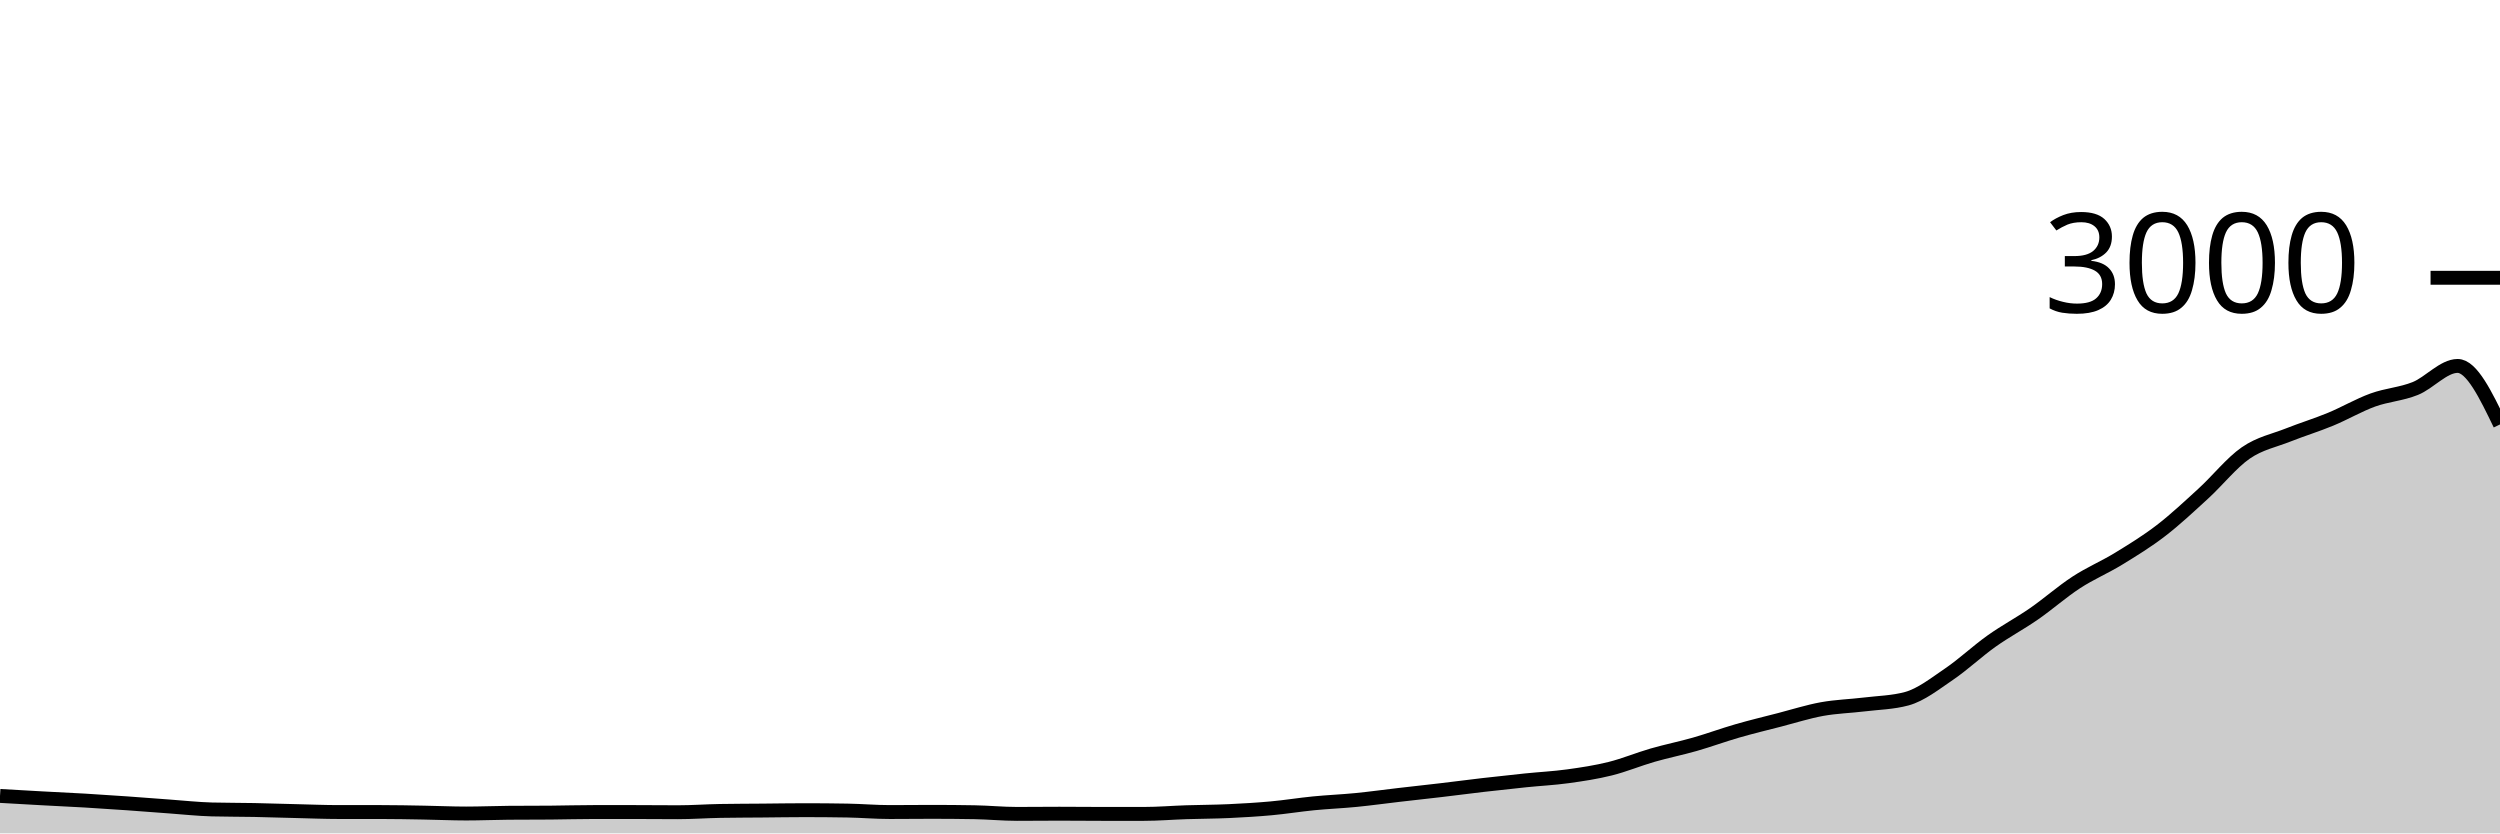
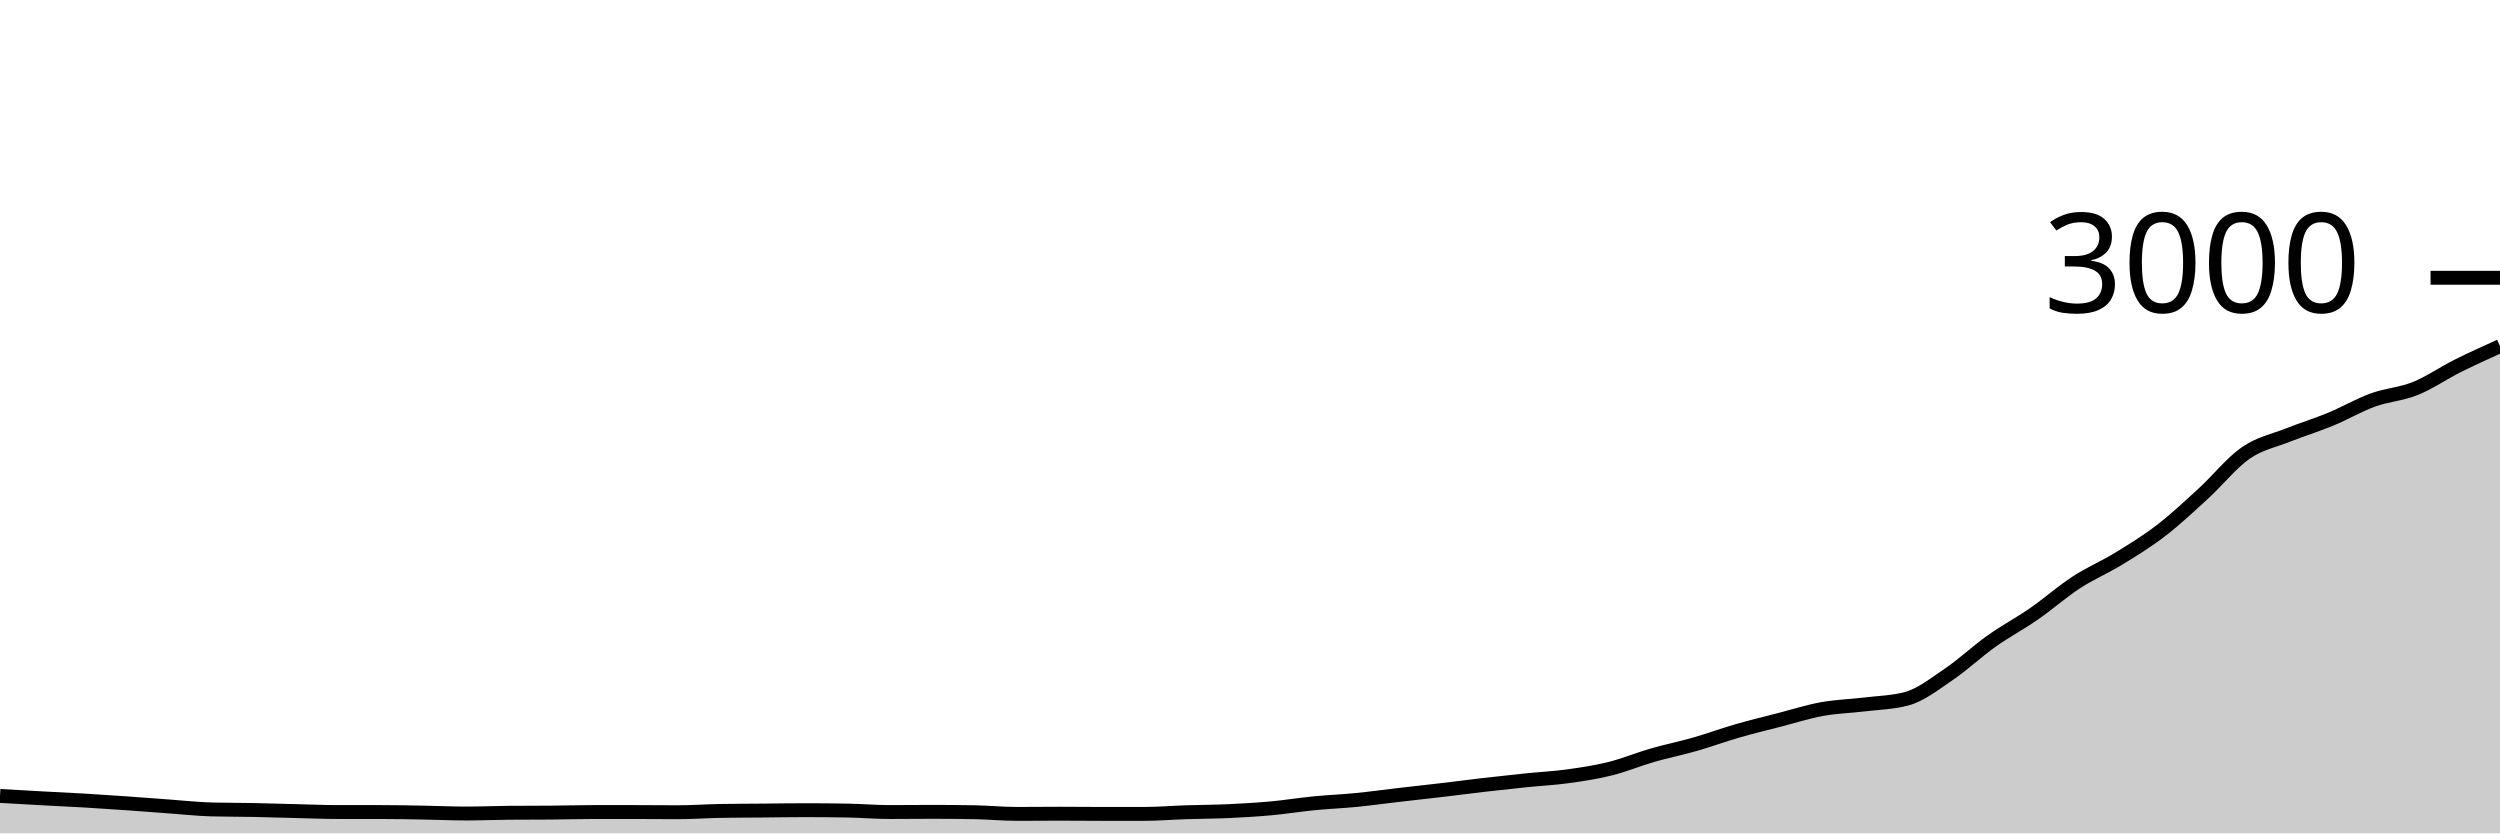
<svg xmlns="http://www.w3.org/2000/svg" viewBox="0 0 180 60">
  <g transform="translate(0,20)">
-     <path class="area" fill="rgba(0, 0, 0, 0.2)" d="M0,37.307C1.017,37.366,2.034,37.424,3.051,37.48C4.068,37.536,5.085,37.58,6.102,37.64C7.119,37.7,8.136,37.769,9.153,37.84C10.169,37.911,11.186,37.993,12.203,38.067C13.22,38.14,14.237,38.253,15.254,38.28C16.271,38.307,17.288,38.3,18.305,38.32C19.322,38.34,20.339,38.376,21.356,38.4C22.373,38.424,23.39,38.467,24.407,38.467C25.424,38.467,26.441,38.467,27.458,38.467C28.475,38.467,29.492,38.489,30.508,38.507C31.525,38.524,32.542,38.573,33.559,38.573C34.576,38.573,35.593,38.529,36.61,38.52C37.627,38.511,38.644,38.516,39.661,38.507C40.678,38.498,41.695,38.467,42.712,38.467C43.729,38.467,44.746,38.467,45.763,38.467C46.78,38.467,47.797,38.48,48.814,38.48C49.831,38.48,50.847,38.404,51.864,38.387C52.881,38.369,53.898,38.369,54.915,38.36C55.932,38.351,56.949,38.333,57.966,38.333C58.983,38.333,60,38.342,61.017,38.36C62.034,38.378,63.051,38.467,64.068,38.467C65.085,38.467,66.102,38.453,67.119,38.453C68.136,38.453,69.153,38.462,70.169,38.48C71.186,38.498,72.203,38.6,73.22,38.6C74.237,38.6,75.254,38.587,76.271,38.587C77.288,38.587,78.305,38.6,79.322,38.6C80.339,38.6,81.356,38.6,82.373,38.6C83.39,38.6,84.407,38.513,85.424,38.48C86.441,38.447,87.458,38.447,88.475,38.4C89.492,38.353,90.508,38.293,91.525,38.2C92.542,38.107,93.559,37.94,94.576,37.84C95.593,37.74,96.61,37.7,97.627,37.6C98.644,37.5,99.661,37.358,100.678,37.24C101.695,37.122,102.712,37.013,103.729,36.893C104.746,36.773,105.763,36.638,106.78,36.52C107.797,36.402,108.814,36.291,109.831,36.187C110.847,36.082,111.864,36.033,112.881,35.893C113.898,35.753,114.915,35.6,115.932,35.347C116.949,35.093,117.966,34.667,118.983,34.373C120,34.08,121.017,33.878,122.034,33.587C123.051,33.296,124.068,32.92,125.085,32.627C126.102,32.333,127.119,32.089,128.136,31.827C129.153,31.564,130.169,31.238,131.186,31.053C132.203,30.869,133.22,30.844,134.237,30.72C135.254,30.596,136.271,30.582,137.288,30.307C138.305,30.031,139.322,29.224,140.339,28.533C141.356,27.842,142.373,26.882,143.39,26.16C144.407,25.438,145.424,24.904,146.441,24.2C147.458,23.496,148.475,22.596,149.492,21.933C150.508,21.271,151.525,20.849,152.542,20.227C153.559,19.604,154.576,18.982,155.593,18.2C156.61,17.418,157.627,16.464,158.644,15.533C159.661,14.602,160.678,13.316,161.695,12.613C162.712,11.911,163.729,11.724,164.746,11.32C165.763,10.916,166.78,10.607,167.797,10.187C168.814,9.767,169.831,9.169,170.847,8.8C171.864,8.431,172.881,8.382,173.898,7.973C174.915,7.564,175.932,6.347,176.949,6.347C177.966,6.347,178.983,8.453,180,10.56L180,40C178.983,40,177.966,40,176.949,40C175.932,40,174.915,40,173.898,40C172.881,40,171.864,40,170.847,40C169.831,40,168.814,40,167.797,40C166.78,40,165.763,40,164.746,40C163.729,40,162.712,40,161.695,40C160.678,40,159.661,40,158.644,40C157.627,40,156.61,40,155.593,40C154.576,40,153.559,40,152.542,40C151.525,40,150.508,40,149.492,40C148.475,40,147.458,40,146.441,40C145.424,40,144.407,40,143.39,40C142.373,40,141.356,40,140.339,40C139.322,40,138.305,40,137.288,40C136.271,40,135.254,40,134.237,40C133.22,40,132.203,40,131.186,40C130.169,40,129.153,40,128.136,40C127.119,40,126.102,40,125.085,40C124.068,40,123.051,40,122.034,40C121.017,40,120,40,118.983,40C117.966,40,116.949,40,115.932,40C114.915,40,113.898,40,112.881,40C111.864,40,110.847,40,109.831,40C108.814,40,107.797,40,106.78,40C105.763,40,104.746,40,103.729,40C102.712,40,101.695,40,100.678,40C99.661,40,98.644,40,97.627,40C96.61,40,95.593,40,94.576,40C93.559,40,92.542,40,91.525,40C90.508,40,89.492,40,88.475,40C87.458,40,86.441,40,85.424,40C84.407,40,83.39,40,82.373,40C81.356,40,80.339,40,79.322,40C78.305,40,77.288,40,76.271,40C75.254,40,74.237,40,73.22,40C72.203,40,71.186,40,70.169,40C69.153,40,68.136,40,67.119,40C66.102,40,65.085,40,64.068,40C63.051,40,62.034,40,61.017,40C60,40,58.983,40,57.966,40C56.949,40,55.932,40,54.915,40C53.898,40,52.881,40,51.864,40C50.847,40,49.831,40,48.814,40C47.797,40,46.78,40,45.763,40C44.746,40,43.729,40,42.712,40C41.695,40,40.678,40,39.661,40C38.644,40,37.627,40,36.61,40C35.593,40,34.576,40,33.559,40C32.542,40,31.525,40,30.508,40C29.492,40,28.475,40,27.458,40C26.441,40,25.424,40,24.407,40C23.39,40,22.373,40,21.356,40C20.339,40,19.322,40,18.305,40C17.288,40,16.271,40,15.254,40C14.237,40,13.22,40,12.203,40C11.186,40,10.169,40,9.153,40C8.136,40,7.119,40,6.102,40C5.085,40,4.068,40,3.051,40C2.034,40,1.017,40,0,40Z" />
-     <path class="line" stroke="black" fill="none" d="M0,37.307C1.017,37.366,2.034,37.424,3.051,37.48C4.068,37.536,5.085,37.58,6.102,37.64C7.119,37.7,8.136,37.769,9.153,37.84C10.169,37.911,11.186,37.993,12.203,38.067C13.22,38.14,14.237,38.253,15.254,38.28C16.271,38.307,17.288,38.3,18.305,38.32C19.322,38.34,20.339,38.376,21.356,38.4C22.373,38.424,23.39,38.467,24.407,38.467C25.424,38.467,26.441,38.467,27.458,38.467C28.475,38.467,29.492,38.489,30.508,38.507C31.525,38.524,32.542,38.573,33.559,38.573C34.576,38.573,35.593,38.529,36.61,38.52C37.627,38.511,38.644,38.516,39.661,38.507C40.678,38.498,41.695,38.467,42.712,38.467C43.729,38.467,44.746,38.467,45.763,38.467C46.78,38.467,47.797,38.48,48.814,38.48C49.831,38.48,50.847,38.404,51.864,38.387C52.881,38.369,53.898,38.369,54.915,38.36C55.932,38.351,56.949,38.333,57.966,38.333C58.983,38.333,60,38.342,61.017,38.36C62.034,38.378,63.051,38.467,64.068,38.467C65.085,38.467,66.102,38.453,67.119,38.453C68.136,38.453,69.153,38.462,70.169,38.48C71.186,38.498,72.203,38.6,73.22,38.6C74.237,38.6,75.254,38.587,76.271,38.587C77.288,38.587,78.305,38.6,79.322,38.6C80.339,38.6,81.356,38.6,82.373,38.6C83.39,38.6,84.407,38.513,85.424,38.48C86.441,38.447,87.458,38.447,88.475,38.4C89.492,38.353,90.508,38.293,91.525,38.2C92.542,38.107,93.559,37.94,94.576,37.84C95.593,37.74,96.61,37.7,97.627,37.6C98.644,37.5,99.661,37.358,100.678,37.24C101.695,37.122,102.712,37.013,103.729,36.893C104.746,36.773,105.763,36.638,106.78,36.52C107.797,36.402,108.814,36.291,109.831,36.187C110.847,36.082,111.864,36.033,112.881,35.893C113.898,35.753,114.915,35.6,115.932,35.347C116.949,35.093,117.966,34.667,118.983,34.373C120,34.08,121.017,33.878,122.034,33.587C123.051,33.296,124.068,32.92,125.085,32.627C126.102,32.333,127.119,32.089,128.136,31.827C129.153,31.564,130.169,31.238,131.186,31.053C132.203,30.869,133.22,30.844,134.237,30.72C135.254,30.596,136.271,30.582,137.288,30.307C138.305,30.031,139.322,29.224,140.339,28.533C141.356,27.842,142.373,26.882,143.39,26.16C144.407,25.438,145.424,24.904,146.441,24.2C147.458,23.496,148.475,22.596,149.492,21.933C150.508,21.271,151.525,20.849,152.542,20.227C153.559,19.604,154.576,18.982,155.593,18.2C156.61,17.418,157.627,16.464,158.644,15.533C159.661,14.602,160.678,13.316,161.695,12.613C162.712,11.911,163.729,11.724,164.746,11.32C165.763,10.916,166.78,10.607,167.797,10.187C168.814,9.767,169.831,9.169,170.847,8.8C171.864,8.431,172.881,8.382,173.898,7.973C174.915,7.564,175.932,6.347,176.949,6.347C177.966,6.347,178.983,8.453,180,10.56" />
+     <path class="area" fill="rgba(0, 0, 0, 0.2)" d="M0,37.307C1.017,37.366,2.034,37.424,3.051,37.48C4.068,37.536,5.085,37.58,6.102,37.64C7.119,37.7,8.136,37.769,9.153,37.84C10.169,37.911,11.186,37.993,12.203,38.067C13.22,38.14,14.237,38.253,15.254,38.28C16.271,38.307,17.288,38.3,18.305,38.32C19.322,38.34,20.339,38.376,21.356,38.4C22.373,38.424,23.39,38.467,24.407,38.467C25.424,38.467,26.441,38.467,27.458,38.467C28.475,38.467,29.492,38.489,30.508,38.507C31.525,38.524,32.542,38.573,33.559,38.573C34.576,38.573,35.593,38.529,36.61,38.52C37.627,38.511,38.644,38.516,39.661,38.507C40.678,38.498,41.695,38.467,42.712,38.467C43.729,38.467,44.746,38.467,45.763,38.467C46.78,38.467,47.797,38.48,48.814,38.48C49.831,38.48,50.847,38.404,51.864,38.387C52.881,38.369,53.898,38.369,54.915,38.36C55.932,38.351,56.949,38.333,57.966,38.333C58.983,38.333,60,38.342,61.017,38.36C62.034,38.378,63.051,38.467,64.068,38.467C65.085,38.467,66.102,38.453,67.119,38.453C68.136,38.453,69.153,38.462,70.169,38.48C71.186,38.498,72.203,38.6,73.22,38.6C74.237,38.6,75.254,38.587,76.271,38.587C77.288,38.587,78.305,38.6,79.322,38.6C80.339,38.6,81.356,38.6,82.373,38.6C83.39,38.6,84.407,38.513,85.424,38.48C86.441,38.447,87.458,38.447,88.475,38.4C89.492,38.353,90.508,38.293,91.525,38.2C92.542,38.107,93.559,37.94,94.576,37.84C95.593,37.74,96.61,37.7,97.627,37.6C98.644,37.5,99.661,37.358,100.678,37.24C101.695,37.122,102.712,37.013,103.729,36.893C104.746,36.773,105.763,36.638,106.78,36.52C107.797,36.402,108.814,36.291,109.831,36.187C110.847,36.082,111.864,36.033,112.881,35.893C113.898,35.753,114.915,35.6,115.932,35.347C116.949,35.093,117.966,34.667,118.983,34.373C120,34.08,121.017,33.878,122.034,33.587C123.051,33.296,124.068,32.92,125.085,32.627C126.102,32.333,127.119,32.089,128.136,31.827C129.153,31.564,130.169,31.238,131.186,31.053C132.203,30.869,133.22,30.844,134.237,30.72C135.254,30.596,136.271,30.582,137.288,30.307C138.305,30.031,139.322,29.224,140.339,28.533C141.356,27.842,142.373,26.882,143.39,26.16C144.407,25.438,145.424,24.904,146.441,24.2C147.458,23.496,148.475,22.596,149.492,21.933C150.508,21.271,151.525,20.849,152.542,20.227C153.559,19.604,154.576,18.982,155.593,18.2C156.61,17.418,157.627,16.464,158.644,15.533C159.661,14.602,160.678,13.316,161.695,12.613C162.712,11.911,163.729,11.724,164.746,11.32C165.763,10.916,166.78,10.607,167.797,10.187C168.814,9.767,169.831,9.169,170.847,8.8C171.864,8.431,172.881,8.382,173.898,7.973C174.915,7.564,175.932,6.856,176.949,6.347C177.966,5.838,178.983,5.379,180,4.92L180,40C178.983,40,177.966,40,176.949,40C175.932,40,174.915,40,173.898,40C172.881,40,171.864,40,170.847,40C169.831,40,168.814,40,167.797,40C166.78,40,165.763,40,164.746,40C163.729,40,162.712,40,161.695,40C160.678,40,159.661,40,158.644,40C157.627,40,156.61,40,155.593,40C154.576,40,153.559,40,152.542,40C151.525,40,150.508,40,149.492,40C148.475,40,147.458,40,146.441,40C145.424,40,144.407,40,143.39,40C142.373,40,141.356,40,140.339,40C139.322,40,138.305,40,137.288,40C136.271,40,135.254,40,134.237,40C133.22,40,132.203,40,131.186,40C130.169,40,129.153,40,128.136,40C127.119,40,126.102,40,125.085,40C124.068,40,123.051,40,122.034,40C121.017,40,120,40,118.983,40C117.966,40,116.949,40,115.932,40C114.915,40,113.898,40,112.881,40C111.864,40,110.847,40,109.831,40C108.814,40,107.797,40,106.78,40C105.763,40,104.746,40,103.729,40C102.712,40,101.695,40,100.678,40C99.661,40,98.644,40,97.627,40C96.61,40,95.593,40,94.576,40C93.559,40,92.542,40,91.525,40C90.508,40,89.492,40,88.475,40C87.458,40,86.441,40,85.424,40C84.407,40,83.39,40,82.373,40C81.356,40,80.339,40,79.322,40C78.305,40,77.288,40,76.271,40C75.254,40,74.237,40,73.22,40C72.203,40,71.186,40,70.169,40C69.153,40,68.136,40,67.119,40C66.102,40,65.085,40,64.068,40C63.051,40,62.034,40,61.017,40C60,40,58.983,40,57.966,40C56.949,40,55.932,40,54.915,40C53.898,40,52.881,40,51.864,40C50.847,40,49.831,40,48.814,40C47.797,40,46.78,40,45.763,40C44.746,40,43.729,40,42.712,40C41.695,40,40.678,40,39.661,40C38.644,40,37.627,40,36.61,40C35.593,40,34.576,40,33.559,40C32.542,40,31.525,40,30.508,40C29.492,40,28.475,40,27.458,40C26.441,40,25.424,40,24.407,40C23.39,40,22.373,40,21.356,40C20.339,40,19.322,40,18.305,40C17.288,40,16.271,40,15.254,40C14.237,40,13.22,40,12.203,40C11.186,40,10.169,40,9.153,40C8.136,40,7.119,40,6.102,40C5.085,40,4.068,40,3.051,40C2.034,40,1.017,40,0,40Z" />
+     <path class="line" stroke="black" fill="none" d="M0,37.307C1.017,37.366,2.034,37.424,3.051,37.48C4.068,37.536,5.085,37.58,6.102,37.64C7.119,37.7,8.136,37.769,9.153,37.84C10.169,37.911,11.186,37.993,12.203,38.067C13.22,38.14,14.237,38.253,15.254,38.28C16.271,38.307,17.288,38.3,18.305,38.32C19.322,38.34,20.339,38.376,21.356,38.4C22.373,38.424,23.39,38.467,24.407,38.467C25.424,38.467,26.441,38.467,27.458,38.467C28.475,38.467,29.492,38.489,30.508,38.507C31.525,38.524,32.542,38.573,33.559,38.573C34.576,38.573,35.593,38.529,36.61,38.52C37.627,38.511,38.644,38.516,39.661,38.507C40.678,38.498,41.695,38.467,42.712,38.467C43.729,38.467,44.746,38.467,45.763,38.467C46.78,38.467,47.797,38.48,48.814,38.48C49.831,38.48,50.847,38.404,51.864,38.387C52.881,38.369,53.898,38.369,54.915,38.36C55.932,38.351,56.949,38.333,57.966,38.333C58.983,38.333,60,38.342,61.017,38.36C62.034,38.378,63.051,38.467,64.068,38.467C65.085,38.467,66.102,38.453,67.119,38.453C68.136,38.453,69.153,38.462,70.169,38.48C71.186,38.498,72.203,38.6,73.22,38.6C74.237,38.6,75.254,38.587,76.271,38.587C77.288,38.587,78.305,38.6,79.322,38.6C80.339,38.6,81.356,38.6,82.373,38.6C83.39,38.6,84.407,38.513,85.424,38.48C86.441,38.447,87.458,38.447,88.475,38.4C89.492,38.353,90.508,38.293,91.525,38.2C92.542,38.107,93.559,37.94,94.576,37.84C95.593,37.74,96.61,37.7,97.627,37.6C98.644,37.5,99.661,37.358,100.678,37.24C101.695,37.122,102.712,37.013,103.729,36.893C104.746,36.773,105.763,36.638,106.78,36.52C107.797,36.402,108.814,36.291,109.831,36.187C110.847,36.082,111.864,36.033,112.881,35.893C113.898,35.753,114.915,35.6,115.932,35.347C116.949,35.093,117.966,34.667,118.983,34.373C120,34.08,121.017,33.878,122.034,33.587C123.051,33.296,124.068,32.92,125.085,32.627C126.102,32.333,127.119,32.089,128.136,31.827C129.153,31.564,130.169,31.238,131.186,31.053C132.203,30.869,133.22,30.844,134.237,30.72C135.254,30.596,136.271,30.582,137.288,30.307C138.305,30.031,139.322,29.224,140.339,28.533C141.356,27.842,142.373,26.882,143.39,26.16C144.407,25.438,145.424,24.904,146.441,24.2C147.458,23.496,148.475,22.596,149.492,21.933C150.508,21.271,151.525,20.849,152.542,20.227C153.559,19.604,154.576,18.982,155.593,18.2C156.61,17.418,157.627,16.464,158.644,15.533C159.661,14.602,160.678,13.316,161.695,12.613C162.712,11.911,163.729,11.724,164.746,11.32C165.763,10.916,166.78,10.607,167.797,10.187C168.814,9.767,169.831,9.169,170.847,8.8C171.864,8.431,172.881,8.382,173.898,7.973C174.915,7.564,175.932,6.856,176.949,6.347C177.966,5.838,178.983,5.379,180,4.92" />
    <path class="axis-ceiling" stroke-width="1" stroke="black" fill="none" d="M175,0L180,0" />
    <text class="axis-ceiling-label" font-family="sans-serif" text-anchor="end" font-size="10px" x="170" y="2.5">3000</text>
  </g>
</svg>
